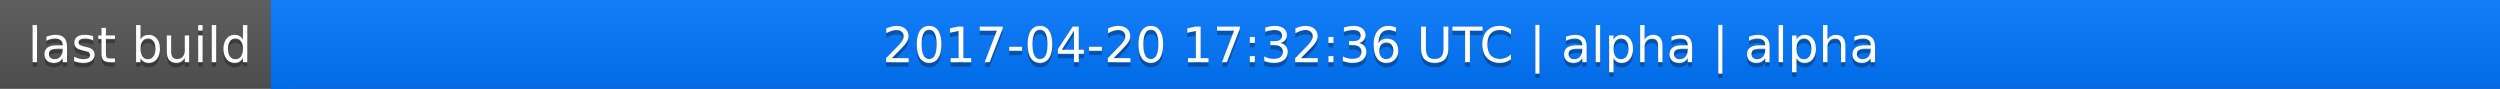
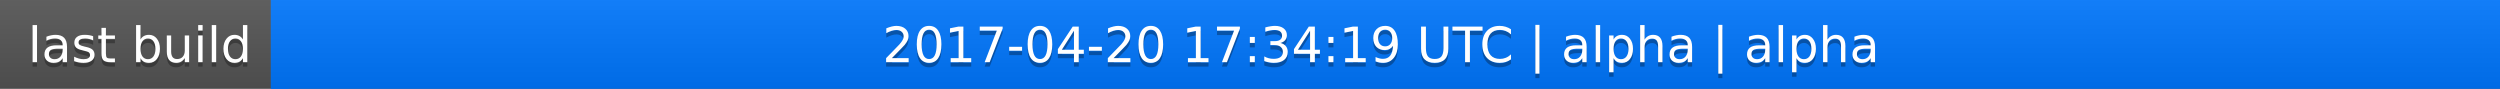
<svg xmlns="http://www.w3.org/2000/svg" width="563" height="20">
  <linearGradient id="a" x2="0" y2="100%">
    <stop offset="0" stop-color="#bbb" stop-opacity=".1" />
    <stop offset="1" stop-opacity=".1" />
  </linearGradient>
  <rect rx="0" width="563" height="20" fill="#555" />
  <rect rx="0" x="61" width="502" height="20" fill="#07f" />
  <path fill="#07f" d="M61 0h4v20h-4z" />
  <rect rx="0" width="563" height="20" fill="url(#a)" />
  <g fill="#fff" text-anchor="middle" font-family="DejaVu Sans,Verdana,Geneva,sans-serif" font-size="11">
    <text x="31.5" y="15" fill="#010101" fill-opacity=".3">last build</text>
    <text x="31.5" y="14">last build</text>
-     <text x="311" y="15" fill="#010101" fill-opacity=".3">2017-04-20 17:32:36 UTC | alpha | alpha</text>
-     <text x="311" y="14">2017-04-20 17:32:36 UTC | alpha | alpha</text>
+     <text x="311" y="15" fill="#010101" fill-opacity=".3">2017-04-20 17:34:19 UTC | alpha | alpha</text>
+     <text x="311" y="14">2017-04-20 17:34:19 UTC | alpha | alpha</text>
  </g>
</svg>
